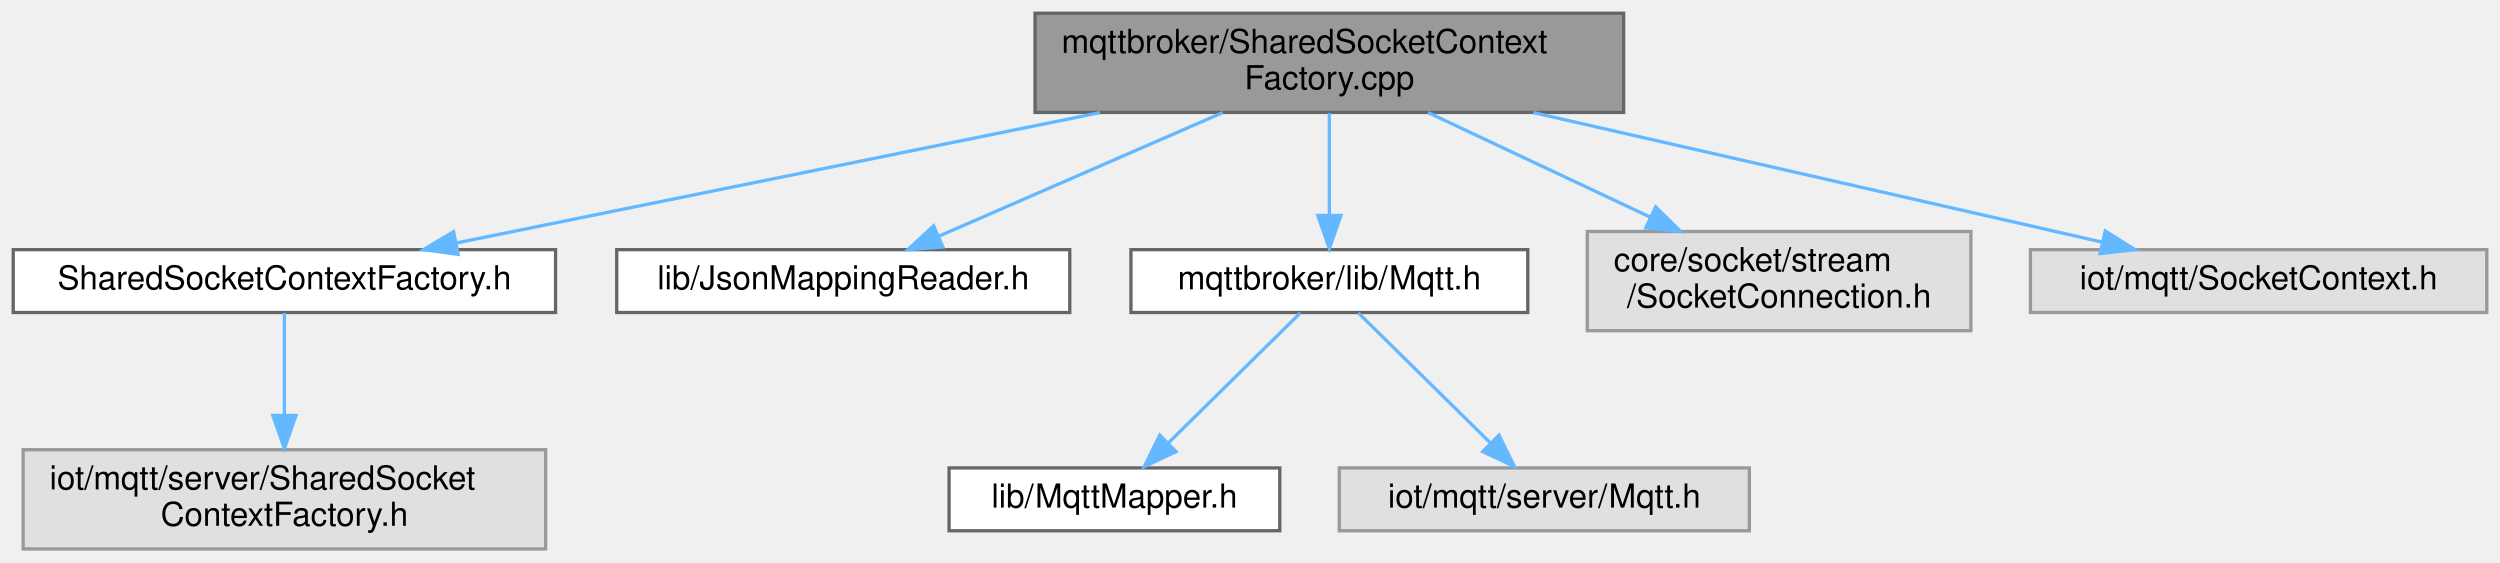
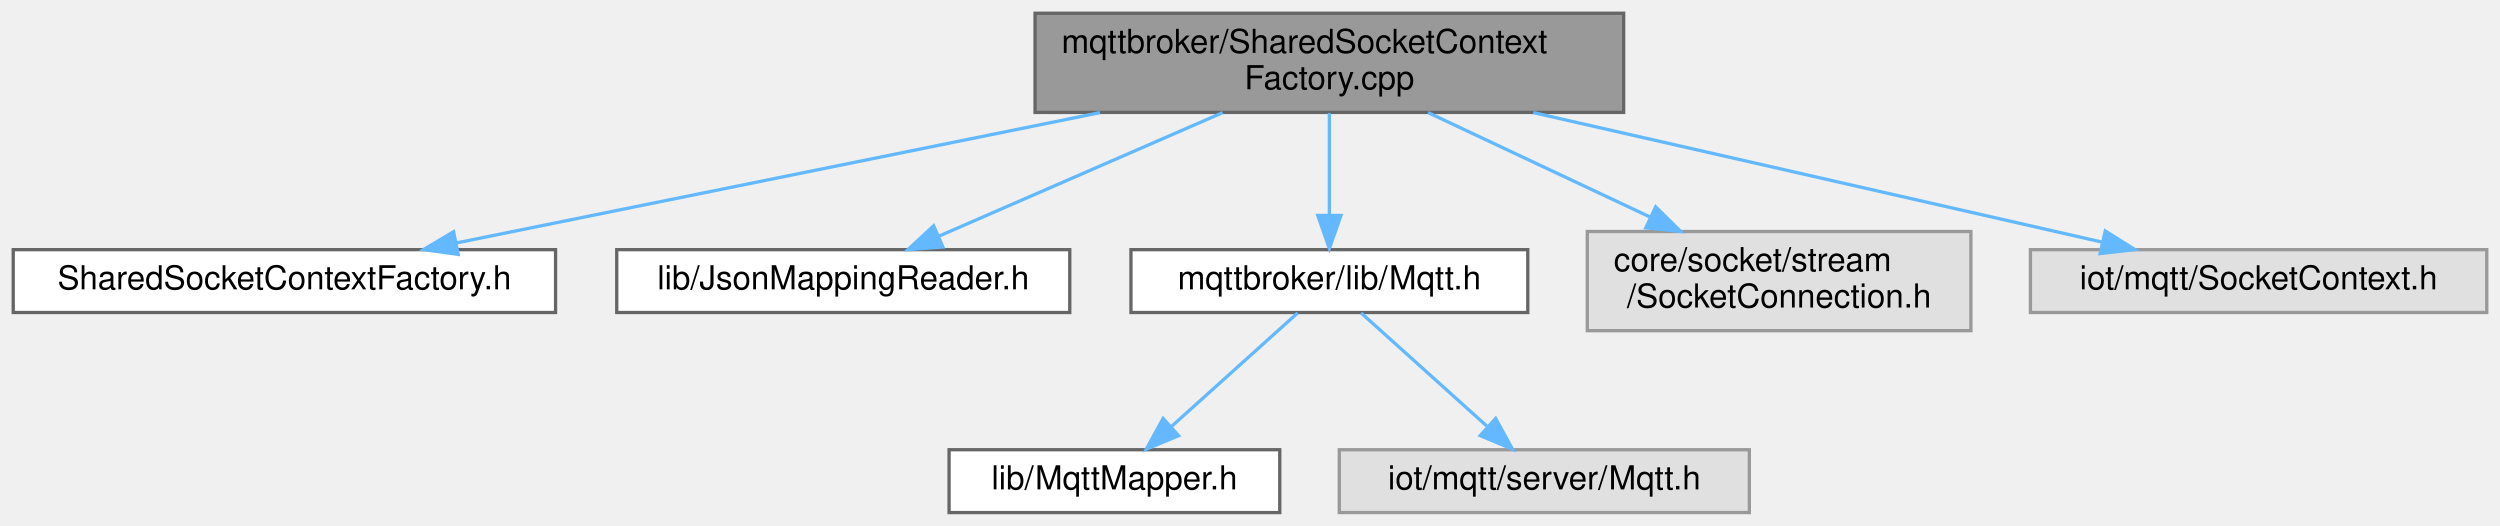
- <svg xmlns="http://www.w3.org/2000/svg" xmlns:xlink="http://www.w3.org/1999/xlink" width="756pt" height="170pt" viewBox="0.00 0.00 756.00 170.00">
-   <g id="graph0" class="graph" transform="scale(1 1) rotate(0) translate(4 166)">
+ <svg xmlns="http://www.w3.org/2000/svg" xmlns:xlink="http://www.w3.org/1999/xlink" width="756pt" height="159pt" viewBox="0.00 0.00 756.00 159.00">
+   <g id="graph0" class="graph" transform="scale(1 1) rotate(0) translate(4 155)">
    <g id="Node000001" class="node">
      <g id="a_Node000001">
        <a xlink:title=" ">
-           <polygon fill="#999999" stroke="#666666" points="487,-162 309,-162 309,-132 487,-132 487,-162" />
-           <text text-anchor="start" x="317" y="-150" font-family="Helvetica,sans-Serif" font-size="10.00">mqttbroker/SharedSocketContext</text>
-           <text text-anchor="middle" x="398" y="-139" font-family="Helvetica,sans-Serif" font-size="10.00">Factory.cpp</text>
+           <polygon fill="#999999" stroke="#666666" points="487,-151 309,-151 309,-121 487,-121 487,-151" />
+           <text text-anchor="start" x="317" y="-139" font-family="Helvetica,sans-Serif" font-size="10.00">mqttbroker/SharedSocketContext</text>
+           <text text-anchor="middle" x="398" y="-128" font-family="Helvetica,sans-Serif" font-size="10.00">Factory.cpp</text>
        </a>
      </g>
    </g>
    <g id="Node000002" class="node">
      <g id="a_Node000002">
        <a xlink:href="SharedSocketContextFactory_8h.html" target="_top" xlink:title=" ">
-           <polygon fill="white" stroke="#666666" points="164,-90.5 0,-90.5 0,-71.5 164,-71.5 164,-90.5" />
-           <text text-anchor="middle" x="82" y="-78.5" font-family="Helvetica,sans-Serif" font-size="10.00">SharedSocketContextFactory.h</text>
+           <polygon fill="white" stroke="#666666" points="164,-79.5 0,-79.5 0,-60.5 164,-60.5 164,-79.5" />
+           <text text-anchor="middle" x="82" y="-67.5" font-family="Helvetica,sans-Serif" font-size="10.00">SharedSocketContextFactory.h</text>
        </a>
      </g>
    </g>
    <g id="edge1_Node000001_Node000002" class="edge">
      <g id="a_edge1_Node000001_Node000002">
        <a xlink:title=" ">
-           <path fill="none" stroke="#63b8ff" d="M328.65,-131.95C269.94,-120.06 187.08,-103.28 133.94,-92.52" />
-           <polygon fill="#63b8ff" stroke="#63b8ff" points="134.55,-89.07 124.05,-90.52 133.16,-95.93 134.55,-89.07" />
+           <path fill="none" stroke="#63b8ff" d="M328.65,-120.95C269.94,-109.06 187.08,-92.28 133.94,-81.52" />
+           <polygon fill="#63b8ff" stroke="#63b8ff" points="134.55,-78.07 124.05,-79.52 133.16,-84.93 134.55,-78.07" />
+         </a>
+       </g>
+     </g>
+     <g id="Node000003" class="node">
+       <g id="a_Node000003">
+         <a xlink:href="JsonMappingReader_8h.html" target="_top" xlink:title=" ">
+           <polygon fill="white" stroke="#666666" points="319.5,-79.5 182.5,-79.5 182.5,-60.5 319.5,-60.5 319.5,-79.5" />
+           <text text-anchor="middle" x="251" y="-67.5" font-family="Helvetica,sans-Serif" font-size="10.00">lib/JsonMappingReader.h</text>
+         </a>
+       </g>
+     </g>
+     <g id="edge2_Node000001_Node000003" class="edge">
+       <g id="a_edge2_Node000001_Node000003">
+         <a xlink:title=" ">
+           <path fill="none" stroke="#63b8ff" d="M365.74,-120.95C340.07,-109.78 304.49,-94.29 279.78,-83.53" />
+           <polygon fill="#63b8ff" stroke="#63b8ff" points="281.13,-80.3 270.56,-79.52 278.33,-86.72 281.13,-80.3" />
        </a>
      </g>
    </g>
    <g id="Node000004" class="node">
      <g id="a_Node000004">
-         <a xlink:href="JsonMappingReader_8h.html" target="_top" xlink:title=" ">
-           <polygon fill="white" stroke="#666666" points="319.5,-90.5 182.5,-90.5 182.5,-71.5 319.5,-71.5 319.5,-90.5" />
-           <text text-anchor="middle" x="251" y="-78.5" font-family="Helvetica,sans-Serif" font-size="10.00">lib/JsonMappingReader.h</text>
+         <a xlink:href="mqttbroker_2lib_2Mqtt_8h.html" target="_top" xlink:title=" ">
+           <polygon fill="white" stroke="#666666" points="458,-79.5 338,-79.5 338,-60.5 458,-60.5 458,-79.5" />
+           <text text-anchor="middle" x="398" y="-67.5" font-family="Helvetica,sans-Serif" font-size="10.00">mqttbroker/lib/Mqtt.h</text>
        </a>
      </g>
    </g>
    <g id="edge3_Node000001_Node000004" class="edge">
      <g id="a_edge3_Node000001_Node000004">
        <a xlink:title=" ">
-           <path fill="none" stroke="#63b8ff" d="M365.74,-131.95C340.07,-120.78 304.49,-105.29 279.78,-94.53" />
-           <polygon fill="#63b8ff" stroke="#63b8ff" points="281.13,-91.3 270.56,-90.52 278.33,-97.72 281.13,-91.3" />
+           <path fill="none" stroke="#63b8ff" d="M398,-120.8C398,-111.7 398,-99.79 398,-89.9" />
+           <polygon fill="#63b8ff" stroke="#63b8ff" points="401.5,-89.84 398,-79.84 394.5,-89.84 401.5,-89.84" />
        </a>
      </g>
    </g>
-     <g id="Node000005" class="node">
-       <g id="a_Node000005">
-         <a xlink:href="mqttbroker_2lib_2Mqtt_8h.html" target="_top" xlink:title=" ">
-           <polygon fill="white" stroke="#666666" points="458,-90.5 338,-90.5 338,-71.5 458,-71.5 458,-90.5" />
-           <text text-anchor="middle" x="398" y="-78.5" font-family="Helvetica,sans-Serif" font-size="10.00">mqttbroker/lib/Mqtt.h</text>
+     <g id="Node000007" class="node">
+       <g id="a_Node000007">
+         <a xlink:title=" ">
+           <polygon fill="#e0e0e0" stroke="#999999" points="592,-85 476,-85 476,-55 592,-55 592,-85" />
+           <text text-anchor="start" x="484" y="-73" font-family="Helvetica,sans-Serif" font-size="10.00">core/socket/stream</text>
+           <text text-anchor="middle" x="534" y="-62" font-family="Helvetica,sans-Serif" font-size="10.00">/SocketConnection.h</text>
        </a>
      </g>
    </g>
-     <g id="edge4_Node000001_Node000005" class="edge">
-       <g id="a_edge4_Node000001_Node000005">
+     <g id="edge6_Node000001_Node000007" class="edge">
+       <g id="a_edge6_Node000001_Node000007">
        <a xlink:title=" ">
-           <path fill="none" stroke="#63b8ff" d="M398,-131.8C398,-122.7 398,-110.79 398,-100.9" />
-           <polygon fill="#63b8ff" stroke="#63b8ff" points="401.5,-100.84 398,-90.84 394.5,-100.84 401.5,-100.84" />
+           <path fill="none" stroke="#63b8ff" d="M427.85,-120.95C447.6,-111.66 473.7,-99.38 495.08,-89.32" />
+           <polygon fill="#63b8ff" stroke="#63b8ff" points="496.67,-92.44 504.22,-85.01 493.69,-86.1 496.67,-92.44" />
        </a>
      </g>
    </g>
    <g id="Node000008" class="node">
      <g id="a_Node000008">
        <a xlink:title=" ">
-           <polygon fill="#e0e0e0" stroke="#999999" points="592,-96 476,-96 476,-66 592,-66 592,-96" />
-           <text text-anchor="start" x="484" y="-84" font-family="Helvetica,sans-Serif" font-size="10.00">core/socket/stream</text>
-           <text text-anchor="middle" x="534" y="-73" font-family="Helvetica,sans-Serif" font-size="10.00">/SocketConnection.h</text>
+           <polygon fill="#e0e0e0" stroke="#999999" points="748,-79.5 610,-79.5 610,-60.5 748,-60.5 748,-79.5" />
+           <text text-anchor="middle" x="679" y="-67.5" font-family="Helvetica,sans-Serif" font-size="10.00">iot/mqtt/SocketContext.h</text>
        </a>
      </g>
    </g>
    <g id="edge7_Node000001_Node000008" class="edge">
      <g id="a_edge7_Node000001_Node000008">
        <a xlink:title=" ">
-           <path fill="none" stroke="#63b8ff" d="M427.85,-131.95C447.6,-122.66 473.7,-110.38 495.08,-100.32" />
-           <polygon fill="#63b8ff" stroke="#63b8ff" points="496.67,-103.44 504.22,-96.01 493.69,-97.1 496.67,-103.44" />
+           <path fill="none" stroke="#63b8ff" d="M459.67,-120.95C511.44,-109.16 584.34,-92.56 631.63,-81.79" />
+           <polygon fill="#63b8ff" stroke="#63b8ff" points="632.63,-85.15 641.6,-79.52 631.08,-78.33 632.63,-85.15" />
        </a>
      </g>
    </g>
-     <g id="Node000009" class="node">
-       <g id="a_Node000009">
-         <a xlink:title=" ">
-           <polygon fill="#e0e0e0" stroke="#999999" points="748,-90.5 610,-90.5 610,-71.5 748,-71.5 748,-90.5" />
-           <text text-anchor="middle" x="679" y="-78.5" font-family="Helvetica,sans-Serif" font-size="10.00">iot/mqtt/SocketContext.h</text>
+     <g id="Node000005" class="node">
+       <g id="a_Node000005">
+         <a xlink:href="MqttMapper_8h.html" target="_top" xlink:title=" ">
+           <polygon fill="white" stroke="#666666" points="383,-19 283,-19 283,0 383,0 383,-19" />
+           <text text-anchor="middle" x="333" y="-7" font-family="Helvetica,sans-Serif" font-size="10.00">lib/MqttMapper.h</text>
        </a>
      </g>
    </g>
-     <g id="edge8_Node000001_Node000009" class="edge">
-       <g id="a_edge8_Node000001_Node000009">
+     <g id="edge4_Node000004_Node000005" class="edge">
+       <g id="a_edge4_Node000004_Node000005">
        <a xlink:title=" ">
-           <path fill="none" stroke="#63b8ff" d="M459.67,-131.95C511.44,-120.16 584.34,-103.56 631.63,-92.79" />
-           <polygon fill="#63b8ff" stroke="#63b8ff" points="632.63,-96.15 641.6,-90.52 631.08,-89.33 632.63,-96.15" />
-         </a>
-       </g>
-     </g>
-     <g id="Node000003" class="node">
-       <g id="a_Node000003">
-         <a xlink:title=" ">
-           <polygon fill="#e0e0e0" stroke="#999999" points="161,-30 3,-30 3,0 161,0 161,-30" />
-           <text text-anchor="start" x="11" y="-18" font-family="Helvetica,sans-Serif" font-size="10.00">iot/mqtt/server/SharedSocket</text>
-           <text text-anchor="middle" x="82" y="-7" font-family="Helvetica,sans-Serif" font-size="10.00">ContextFactory.h</text>
-         </a>
-       </g>
-     </g>
-     <g id="edge2_Node000002_Node000003" class="edge">
-       <g id="a_edge2_Node000002_Node000003">
-         <a xlink:title=" ">
-           <path fill="none" stroke="#63b8ff" d="M82,-71.37C82,-63.49 82,-51.45 82,-40.6" />
-           <polygon fill="#63b8ff" stroke="#63b8ff" points="85.5,-40.36 82,-30.36 78.5,-40.36 85.5,-40.36" />
+           <path fill="none" stroke="#63b8ff" d="M388.41,-60.37C378.42,-51.38 362.57,-37.11 350.37,-26.14" />
+           <polygon fill="#63b8ff" stroke="#63b8ff" points="352.4,-23.26 342.63,-19.17 347.72,-28.46 352.4,-23.26" />
        </a>
      </g>
    </g>
    <g id="Node000006" class="node">
      <g id="a_Node000006">
-         <a xlink:href="MqttMapper_8h.html" target="_top" xlink:title=" ">
-           <polygon fill="white" stroke="#666666" points="383,-24.5 283,-24.5 283,-5.5 383,-5.5 383,-24.5" />
-           <text text-anchor="middle" x="333" y="-12.5" font-family="Helvetica,sans-Serif" font-size="10.00">lib/MqttMapper.h</text>
+         <a xlink:title=" ">
+           <polygon fill="#e0e0e0" stroke="#999999" points="525,-19 401,-19 401,0 525,0 525,-19" />
+           <text text-anchor="middle" x="463" y="-7" font-family="Helvetica,sans-Serif" font-size="10.00">iot/mqtt/server/Mqtt.h</text>
        </a>
      </g>
    </g>
-     <g id="edge5_Node000005_Node000006" class="edge">
-       <g id="a_edge5_Node000005_Node000006">
+     <g id="edge5_Node000004_Node000006" class="edge">
+       <g id="a_edge5_Node000004_Node000006">
        <a xlink:title=" ">
-           <path fill="none" stroke="#63b8ff" d="M389.23,-71.37C379.02,-61.31 361.92,-44.48 349.26,-32.01" />
-           <polygon fill="#63b8ff" stroke="#63b8ff" points="351.63,-29.43 342.04,-24.91 346.71,-34.42 351.63,-29.43" />
-         </a>
-       </g>
-     </g>
-     <g id="Node000007" class="node">
-       <g id="a_Node000007">
-         <a xlink:title=" ">
-           <polygon fill="#e0e0e0" stroke="#999999" points="525,-24.5 401,-24.5 401,-5.5 525,-5.5 525,-24.5" />
-           <text text-anchor="middle" x="463" y="-12.5" font-family="Helvetica,sans-Serif" font-size="10.00">iot/mqtt/server/Mqtt.h</text>
-         </a>
-       </g>
-     </g>
-     <g id="edge6_Node000005_Node000007" class="edge">
-       <g id="a_edge6_Node000005_Node000007">
-         <a xlink:title=" ">
-           <path fill="none" stroke="#63b8ff" d="M406.77,-71.37C416.98,-61.31 434.08,-44.48 446.74,-32.01" />
-           <polygon fill="#63b8ff" stroke="#63b8ff" points="449.29,-34.42 453.96,-24.91 444.37,-29.43 449.29,-34.42" />
+           <path fill="none" stroke="#63b8ff" d="M407.59,-60.37C417.58,-51.38 433.43,-37.11 445.63,-26.14" />
+           <polygon fill="#63b8ff" stroke="#63b8ff" points="448.28,-28.46 453.37,-19.17 443.6,-23.26 448.28,-28.46" />
        </a>
      </g>
    </g>
  </g>
</svg>
